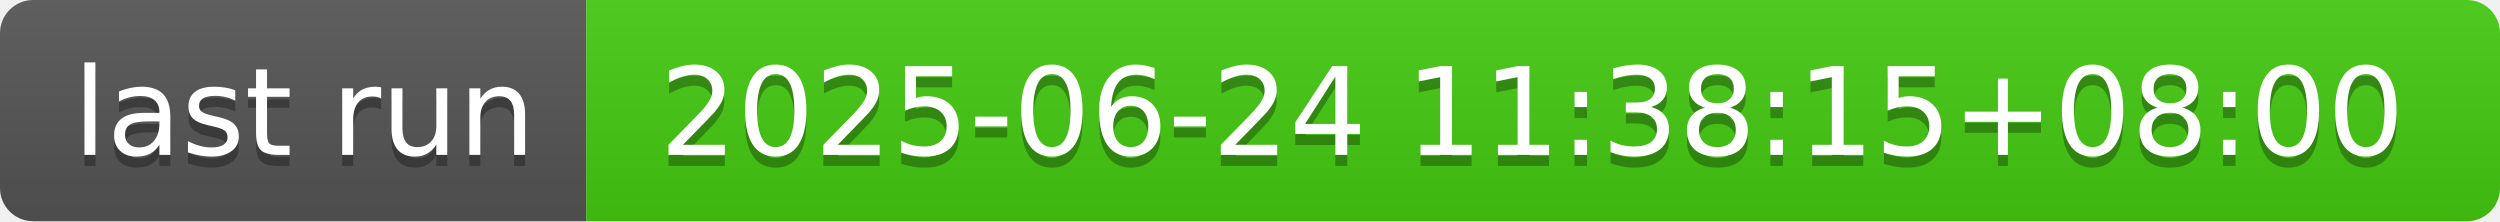
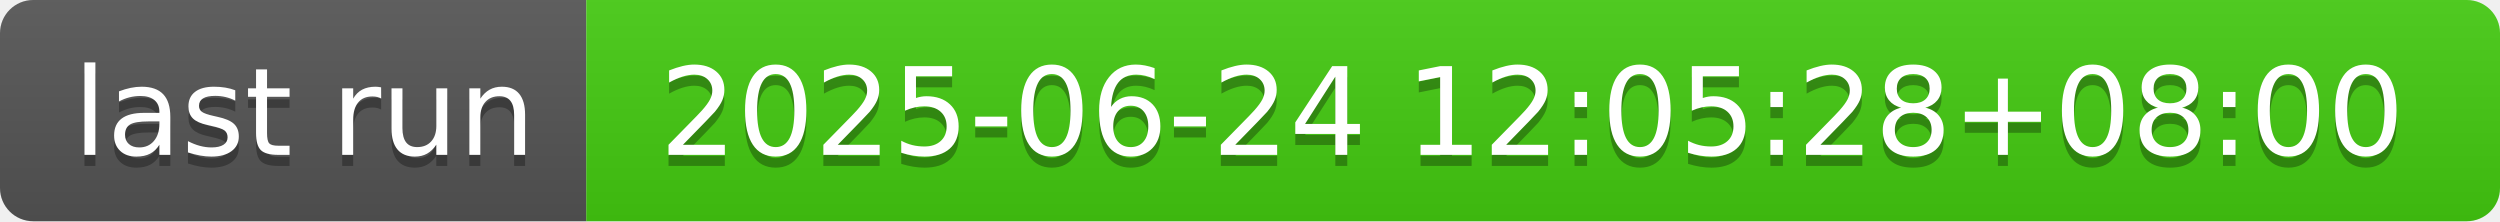
- <svg xmlns="http://www.w3.org/2000/svg" width="226" height="20" role="img" aria-label="last run: 2025-06-24 11:38:15+08:00">
+ <svg xmlns="http://www.w3.org/2000/svg" width="226" height="20" role="img" aria-label="last run: 2025-06-24 12:05:28+08:00">
  <linearGradient id="s" x2="0" y2="100%">
    <stop offset="0" stop-color="#bbb" stop-opacity=".1" />
    <stop offset="1" stop-opacity=".1" />
  </linearGradient>
  <clipPath id="r">
    <rect width="226" height="20" rx="3" fill="#fff" />
  </clipPath>
  <g clip-path="url(#r)">
    <rect width="53" height="20" fill="#555" />
    <rect x="53" width="173" height="20" fill="#4c1" />
    <rect width="226" height="20" fill="url(#s)" />
  </g>
  <g fill="#fff" text-anchor="middle" font-family="Verdana,Geneva,DejaVu Sans,sans-serif" text-rendering="geometricPrecision" font-size="110">
    <text aria-hidden="true" x="275" y="150" fill="#010101" fill-opacity=".3" transform="scale(.1)" textLength="430">last run</text>
    <text x="275" y="140" transform="scale(.1)" fill="#fff" textLength="430">last run</text>
-     <text aria-hidden="true" x="1385" y="150" fill="#010101" fill-opacity=".3" transform="scale(.1)" textLength="1630">2025-06-24 11:38:15+08:00</text>
-     <text x="1385" y="140" transform="scale(.1)" fill="#fff" textLength="1630">2025-06-24 11:38:15+08:00</text>
+     <text aria-hidden="true" x="1385" y="150" fill="#010101" fill-opacity=".3" transform="scale(.1)" textLength="1630">2025-06-24 12:05:28+08:00</text>
+     <text x="1385" y="140" transform="scale(.1)" fill="#fff" textLength="1630">2025-06-24 12:05:28+08:00</text>
  </g>
</svg>
